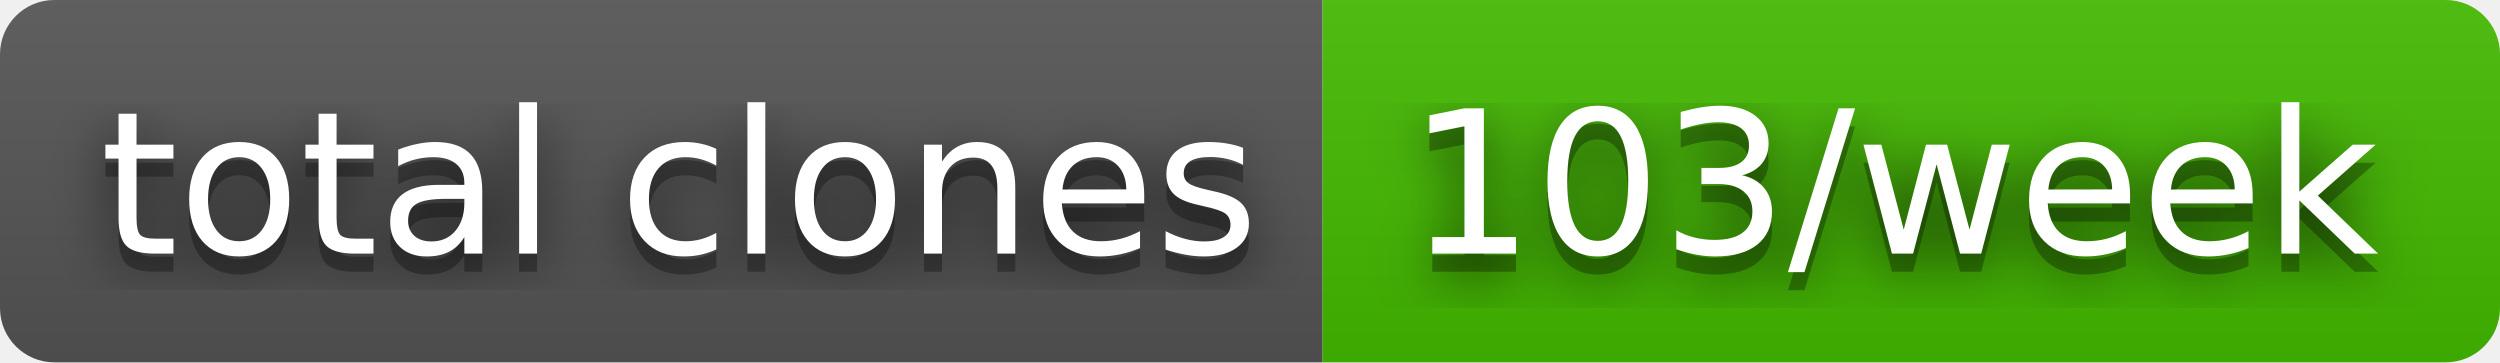
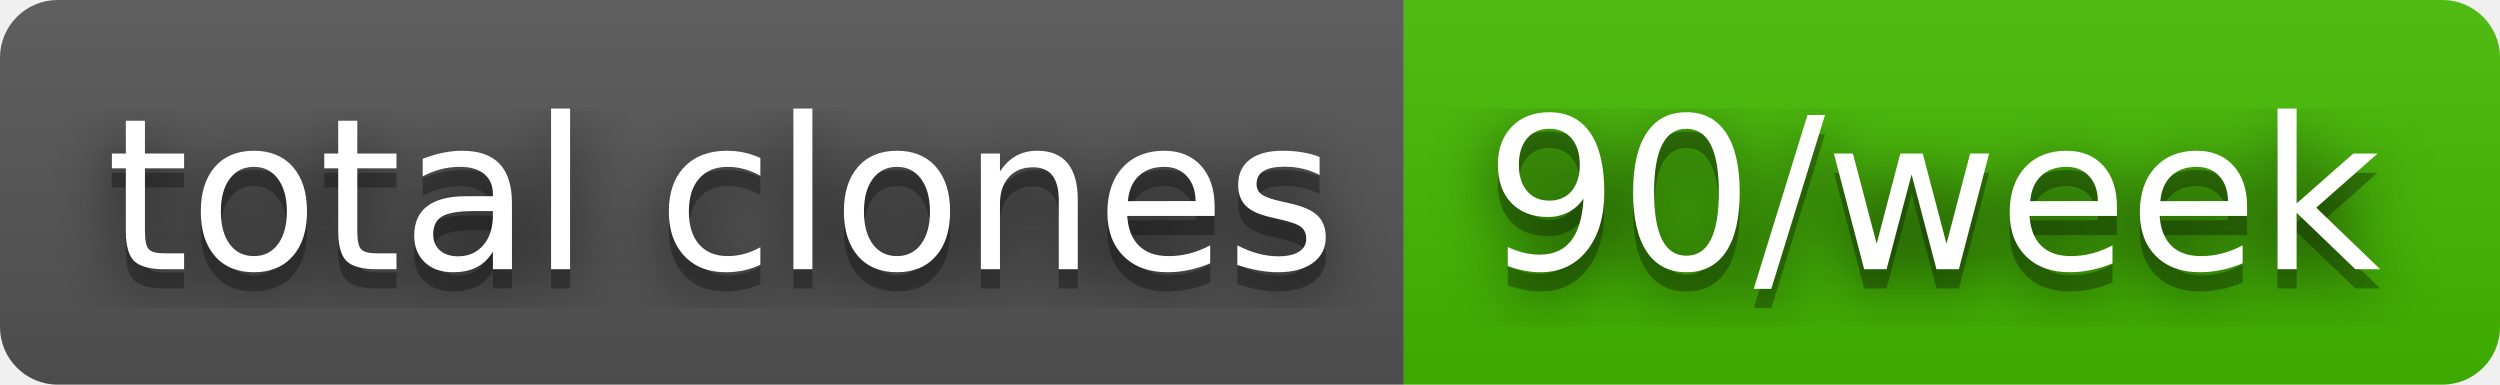
- <svg xmlns="http://www.w3.org/2000/svg" width="138" height="20" role="img" aria-label="total clones: 103/week">
+ <svg xmlns="http://www.w3.org/2000/svg" width="130" height="20" role="img" aria-label="total clones: 90/week">
  <filter id="blur">
    <feGaussianBlur stdDeviation="16" />
  </filter>
  <linearGradient id="s" x2="0" y2="100%">
    <stop offset="0" stop-color="#bbb" stop-opacity=".1" />
    <stop offset="1" stop-opacity=".1" />
  </linearGradient>
  <clipPath id="r">
-     <rect width="138" height="20" rx="3" />
+     <rect width="130" height="20" rx="3" />
  </clipPath>
  <g clip-path="url(#r)">
    <rect width="73" height="20" fill="#555" />
-     <rect x="73" width="65" height="20" fill="#4b0" />
-     <rect width="138" height="20" fill="url(#s)" />
+     <rect x="73" width="57" height="20" fill="#4b0" />
+     <rect width="130" height="20" fill="url(#s)" />
  </g>
  <g fill="#fff" text-anchor="middle" font-family="Verdana,Geneva,DejaVu Sans,sans-serif" text-rendering="geometricPrecision" font-size="110">
    <g transform="scale(.1)">
      <g aria-hidden="true" fill="#010101">
        <text x="375" y="150" fill-opacity=".8" filter="url(#blur)" textLength="630">total clones</text>
        <text x="375" y="150" fill-opacity=".3" textLength="630">total clones</text>
      </g>
      <text x="375" y="140" textLength="630">total clones</text>
    </g>
    <g transform="scale(.1)">
      <g aria-hidden="true" fill="#010101">
-         <text x="1045" y="150" fill-opacity=".8" filter="url(#blur)" textLength="550">103/week</text>
-         <text x="1045" y="150" fill-opacity=".3" textLength="550">103/week</text>
+         <text x="1005" y="150" fill-opacity=".8" filter="url(#blur)" textLength="470">90/week</text>
+         <text x="1005" y="150" fill-opacity=".3" textLength="470">90/week</text>
      </g>
-       <text x="1045" y="140" textLength="550">103/week</text>
+       <text x="1005" y="140" textLength="470">90/week</text>
    </g>
  </g>
</svg>
